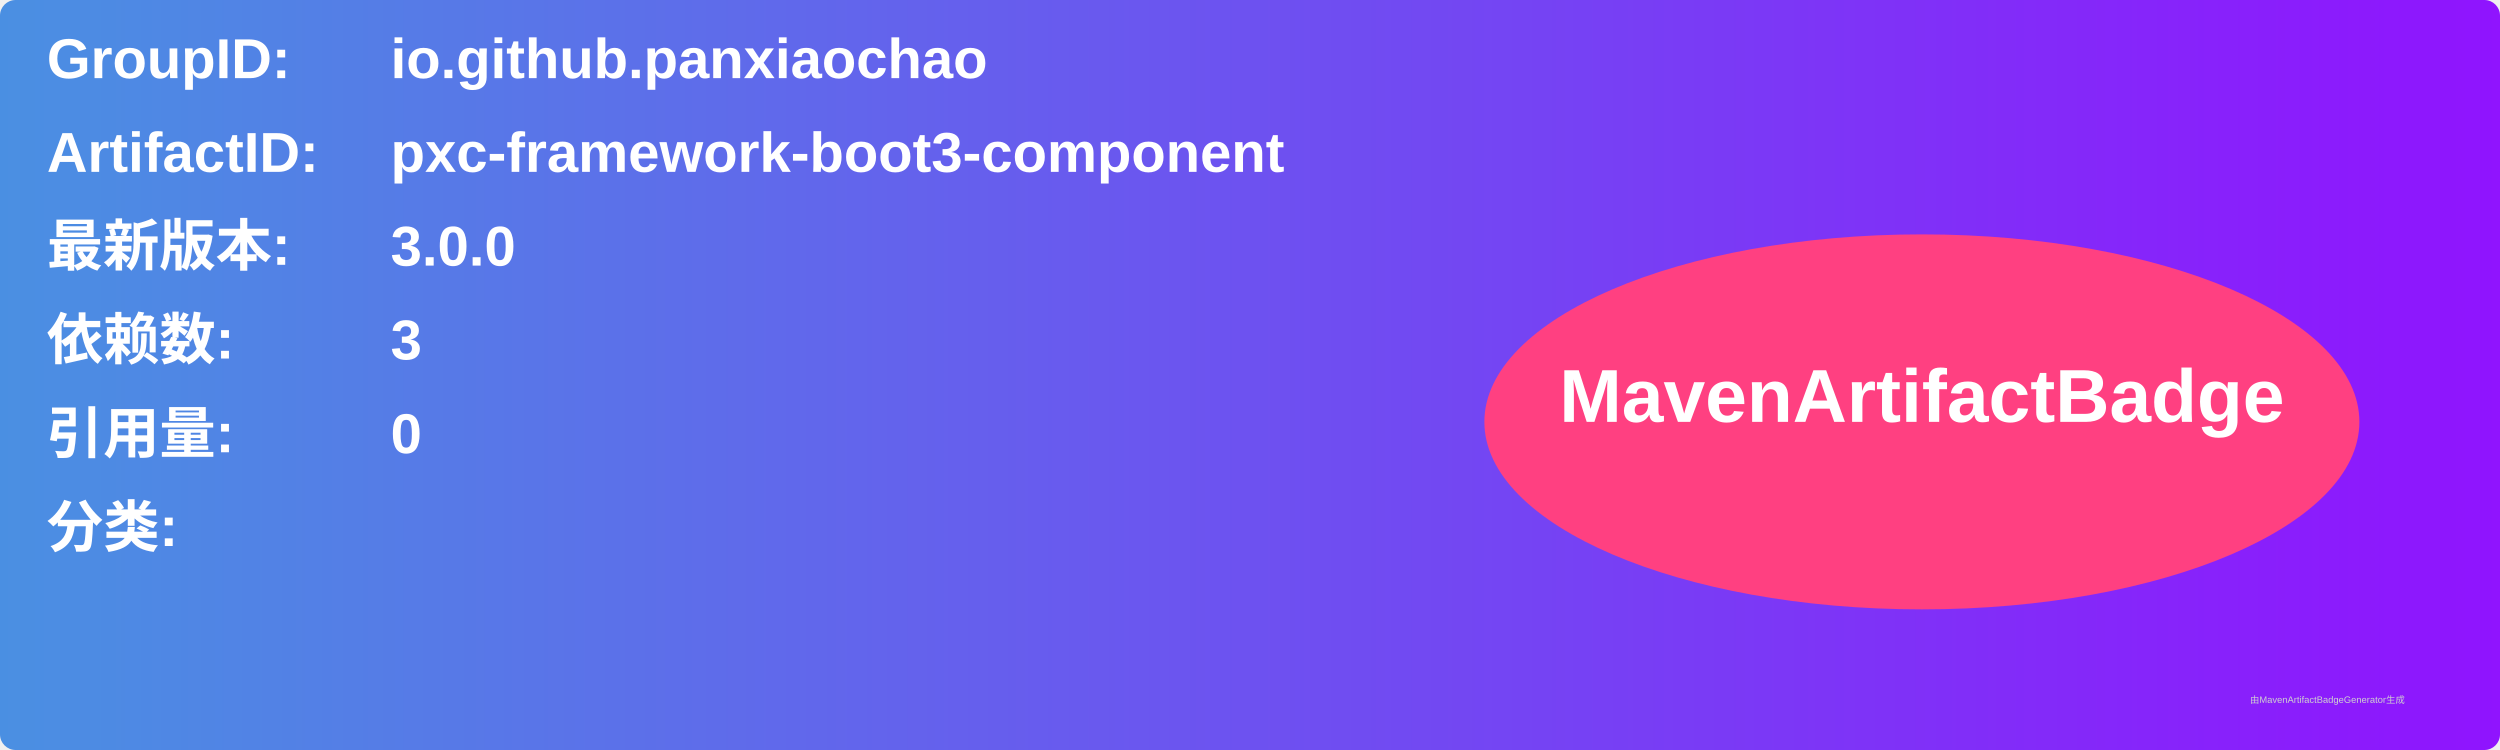
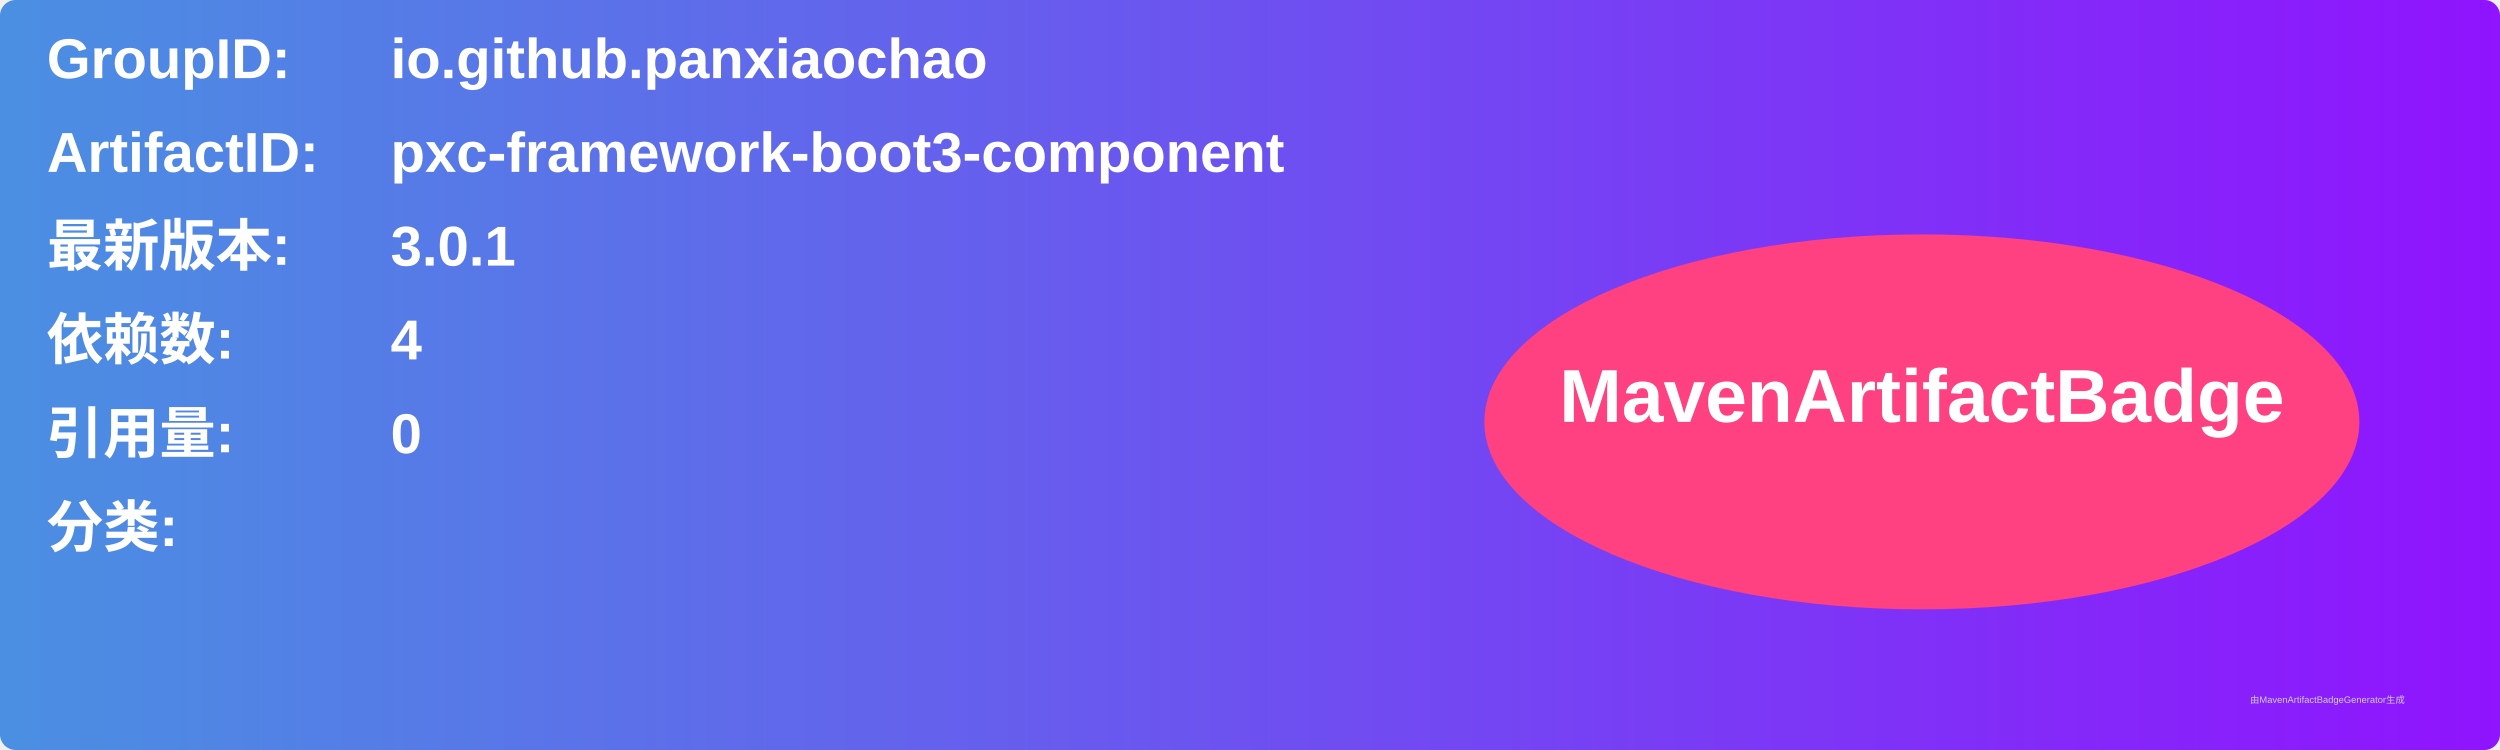
<svg xmlns="http://www.w3.org/2000/svg" width="800" height="240" viewBox="0 0 800 240">
  <linearGradient id="grad" x1="0%" y1="0%" x2="100%" y2="0%">
    <stop offset="0%" stop-color="#4a90e2" />
    <stop offset="100%" stop-color="#9013fe" />
  </linearGradient>
  <rect width="100%" height="100%" rx="5" ry="5" fill="url(#grad)" />
  <g transform="translate(15, 15)">
    <text x="0" y="10" font-family="Arial" font-size="18" fill="white" font-weight="bold" width="260">GroupID:</text>
    <text x="110" y="10" font-family="Arial" font-size="18" fill="white" font-weight="bold" width="460">io.github.panxiaochao</text>
    <text x="0" y="40" font-family="Arial" font-size="18" fill="white" font-weight="bold" width="260">ArtifactID:</text>
    <text x="110" y="40" font-family="Arial" font-size="18" fill="white" font-weight="bold" width="460">pxc-framework-boot3-component</text>
    <text x="0" y="70" font-family="Arial" font-size="18" fill="white" font-weight="bold">最新版本:</text>
    <text x="110" y="70" font-family="Arial" font-size="18" fill="white" font-weight="bold">
-       <tspan font-weight="bold">3.0.0</tspan>
+       <tspan font-weight="bold">3.0.1</tspan>
    </text>
    <text x="0" y="100" font-family="Arial" font-size="18" fill="white" font-weight="bold">依赖数: </text>
    <text x="110" y="100" font-family="Arial" font-size="18" fill="white">
-       <tspan font-weight="bold">3</tspan>
+       <tspan font-weight="bold">4</tspan>
    </text>
    <text x="0" y="130" font-family="Arial" font-size="18" fill="white" font-weight="bold">引用量: </text>
    <text x="110" y="130" font-family="Arial" font-size="18" fill="white">
      <tspan font-weight="bold">0</tspan>
    </text>
    <text x="0" y="160" font-family="Arial" font-size="18" fill="white" font-weight="bold">分类:</text>
    <text x="10" y="190" font-family="Arial" font-size="10" fill="white">
      <tspan font-weight="bold" />
    </text>
    <ellipse cx="600" cy="120" rx="140" ry="60" fill="#ff4081" />
    <text x="600" y="120" text-anchor="middle" font-family="Arial" font-size="24" fill="white" font-weight="bold">MavenArtifactBadge</text>
  </g>
  <text x="720" y="225" font-family="Arial" font-size="3" fill="#d0d0d0">由MavenArtifactBadgeGenerator生成</text>
</svg>
